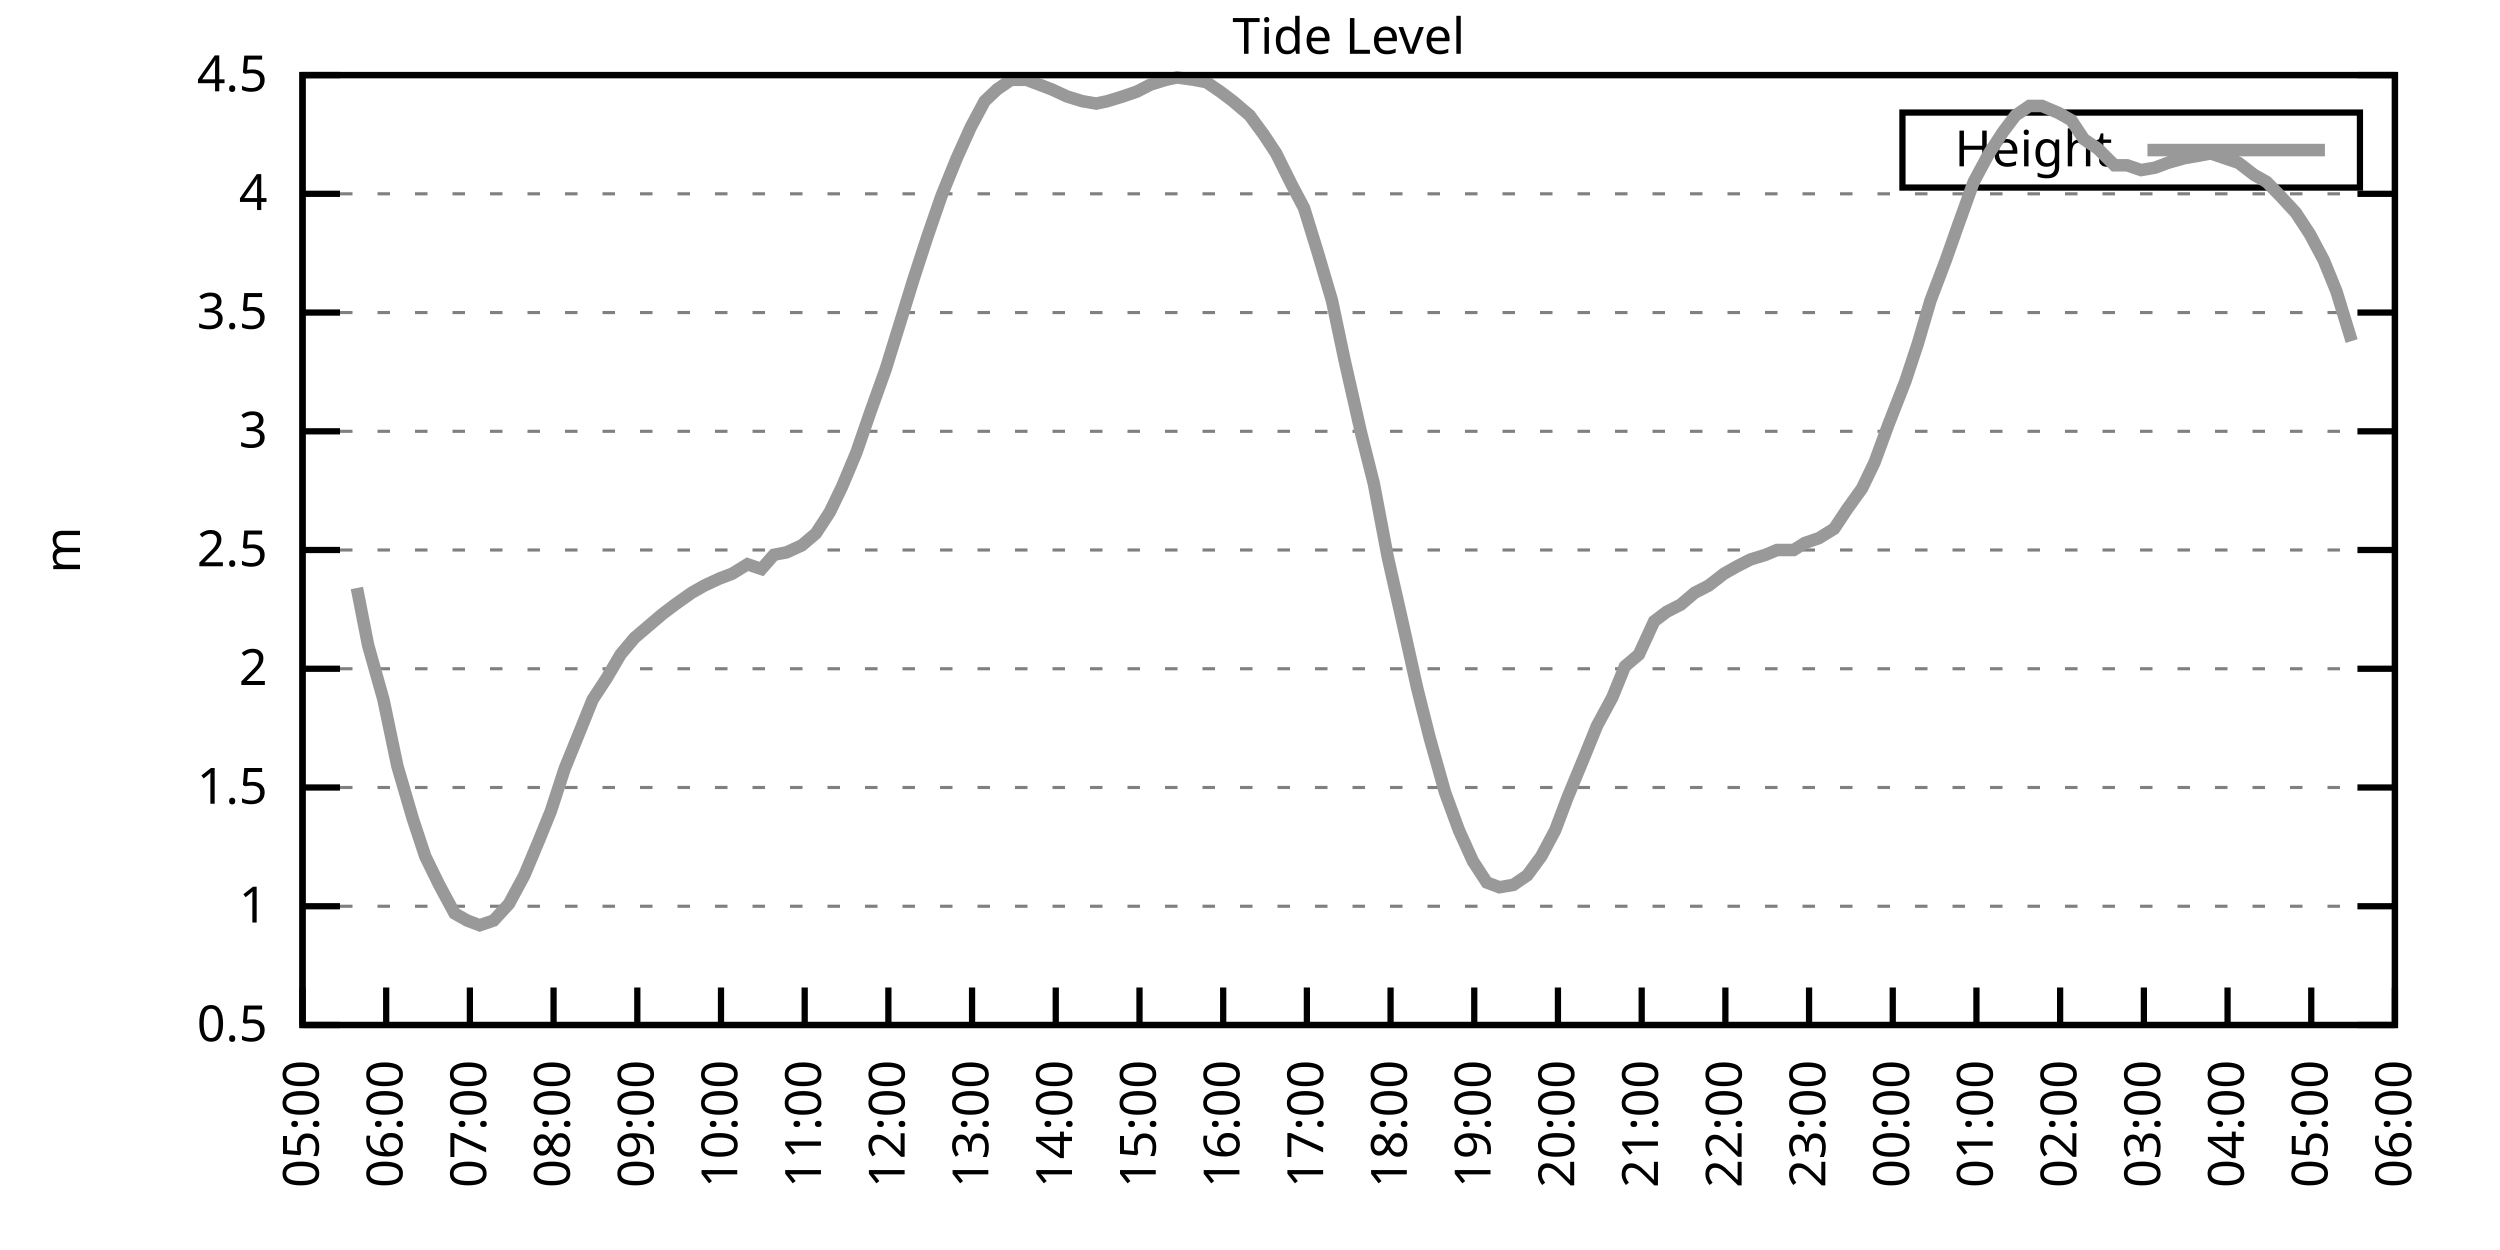
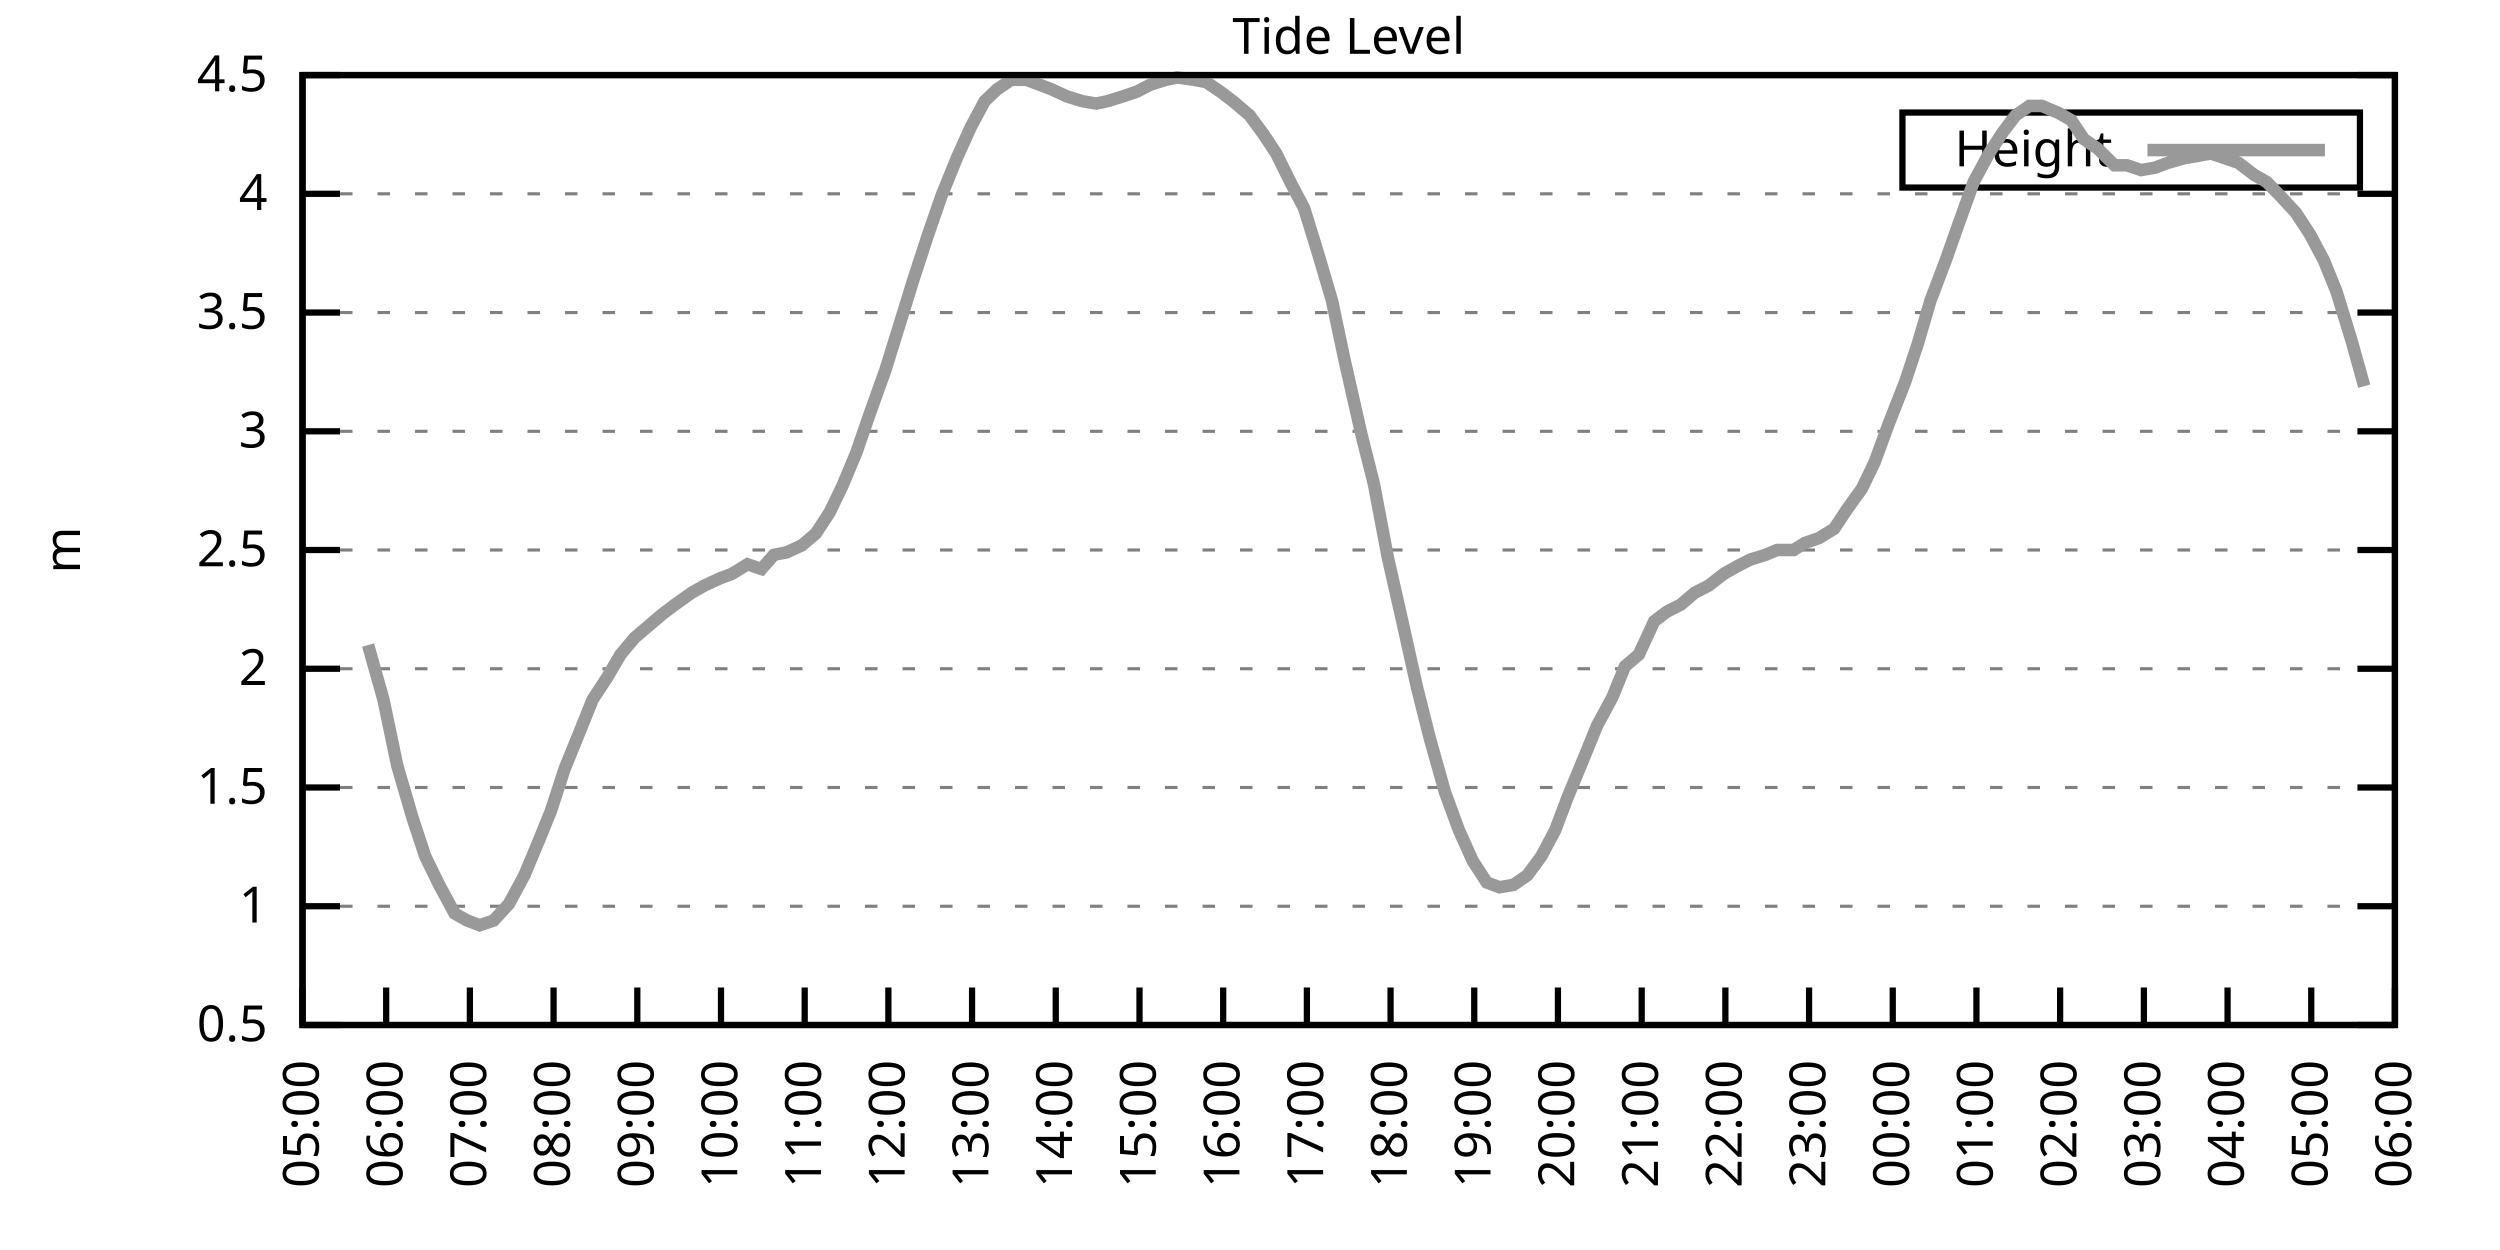
<svg xmlns="http://www.w3.org/2000/svg" xmlns:xlink="http://www.w3.org/1999/xlink" width="400" height="200" viewBox="0 0 400 200">
  <g id="gnuplot_canvas">
    <rect x="0" y="0" width="400" height="200" fill="none" />
    <defs>
      <circle id="gpDot" r="0.5" stroke-width="0.5" stroke="currentColor" />
      <path id="gpPt0" stroke-width="0.333" stroke="currentColor" d="M-1,0 h2 M0,-1 v2" />
      <path id="gpPt1" stroke-width="0.333" stroke="currentColor" d="M-1,-1 L1,1 M1,-1 L-1,1" />
      <path id="gpPt2" stroke-width="0.333" stroke="currentColor" d="M-1,0 L1,0 M0,-1 L0,1 M-1,-1 L1,1 M-1,1 L1,-1" />
      <rect id="gpPt3" stroke-width="0.333" stroke="currentColor" x="-1" y="-1" width="2" height="2" />
      <rect id="gpPt4" stroke-width="0.333" stroke="currentColor" fill="currentColor" x="-1" y="-1" width="2" height="2" />
      <circle id="gpPt5" stroke-width="0.333" stroke="currentColor" cx="0" cy="0" r="1" />
      <use xlink:href="#gpPt5" id="gpPt6" fill="currentColor" stroke="none" />
      <path id="gpPt7" stroke-width="0.333" stroke="currentColor" d="M0,-1.33 L-1.33,0.67 L1.33,0.67 z" />
      <use xlink:href="#gpPt7" id="gpPt8" fill="currentColor" stroke="none" />
      <use xlink:href="#gpPt7" id="gpPt9" stroke="currentColor" transform="rotate(180)" />
      <use xlink:href="#gpPt9" id="gpPt10" fill="currentColor" stroke="none" />
      <use xlink:href="#gpPt3" id="gpPt11" stroke="currentColor" transform="rotate(45)" />
      <use xlink:href="#gpPt11" id="gpPt12" fill="currentColor" stroke="none" />
      <path id="gpPt13" stroke-width="0.333" stroke="currentColor" d="M0,1.330 L1.265,0.411 L0.782,-1.067 L-0.782,-1.076 L-1.265,0.411 z" />
      <use xlink:href="#gpPt13" id="gpPt14" fill="currentColor" stroke="none" />
      <filter id="textbox" filterUnits="objectBoundingBox" x="0" y="0" height="1" width="1">
        <feFlood flood-color="white" flood-opacity="1" result="bgnd" />
        <feComposite in="SourceGraphic" in2="bgnd" operator="atop" />
      </filter>
      <filter id="greybox" filterUnits="objectBoundingBox" x="0" y="0" height="1" width="1">
        <feFlood flood-color="lightgrey" flood-opacity="1" result="grey" />
        <feComposite in="SourceGraphic" in2="grey" operator="atop" />
      </filter>
    </defs>
    <g fill="none" color="white" stroke="currentColor" stroke-width="1.00" stroke-linecap="butt" stroke-linejoin="miter">
</g>
    <g fill="none" color="black" stroke="currentColor" stroke-width="1.00" stroke-linecap="butt" stroke-linejoin="miter">
      <g stroke="none" shape-rendering="crispEdges">
        <polygon fill="rgb(255, 255, 255)" points="48.40,164.00 383.18,164.00 383.18,12.02 48.40,12.02 " />
      </g>
    </g>
    <g fill="none" color="black" stroke="currentColor" stroke-width="1.00" stroke-linecap="butt" stroke-linejoin="miter">
</g>
    <g fill="none" color="black" stroke="black" stroke-width="0.50" stroke-linecap="butt" stroke-linejoin="miter">
</g>
    <g fill="none" color="gray" stroke="currentColor" stroke-width="0.50" stroke-linecap="butt" stroke-linejoin="miter">
      <path stroke="gray" stroke-dasharray="2,4" class="gridline" d="M48.40,164.00 L383.19,164.00  " />
    </g>
    <g fill="none" color="gray" stroke="gray" stroke-width="1.00" stroke-linecap="butt" stroke-linejoin="miter">
</g>
    <g fill="none" color="black" stroke="currentColor" stroke-width="1.00" stroke-linecap="butt" stroke-linejoin="miter">
      <path stroke="black" d="M48.40,164.00 L54.40,164.00 M383.19,164.00 L377.19,164.00  " />
      <g transform="translate(42.80,166.60)" stroke="none" fill="black" font-family="Sans" font-size="8.00" text-anchor="end">
        <text>
          <tspan font-family="Sans"> 0.5</tspan>
        </text>
      </g>
    </g>
    <g fill="none" color="black" stroke="currentColor" stroke-width="1.00" stroke-linecap="butt" stroke-linejoin="miter">
</g>
    <g fill="none" color="black" stroke="black" stroke-width="0.50" stroke-linecap="butt" stroke-linejoin="miter">
</g>
    <g fill="none" color="gray" stroke="currentColor" stroke-width="0.50" stroke-linecap="butt" stroke-linejoin="miter">
      <path stroke="gray" stroke-dasharray="2,4" class="gridline" d="M48.40,145.00 L383.19,145.00  " />
    </g>
    <g fill="none" color="gray" stroke="gray" stroke-width="1.00" stroke-linecap="butt" stroke-linejoin="miter">
</g>
    <g fill="none" color="black" stroke="currentColor" stroke-width="1.00" stroke-linecap="butt" stroke-linejoin="miter">
      <path stroke="black" d="M48.40,145.00 L54.40,145.00 M383.19,145.00 L377.19,145.00  " />
      <g transform="translate(42.80,147.60)" stroke="none" fill="black" font-family="Sans" font-size="8.00" text-anchor="end">
        <text>
          <tspan font-family="Sans"> 1</tspan>
        </text>
      </g>
    </g>
    <g fill="none" color="black" stroke="currentColor" stroke-width="1.00" stroke-linecap="butt" stroke-linejoin="miter">
</g>
    <g fill="none" color="black" stroke="black" stroke-width="0.50" stroke-linecap="butt" stroke-linejoin="miter">
</g>
    <g fill="none" color="gray" stroke="currentColor" stroke-width="0.50" stroke-linecap="butt" stroke-linejoin="miter">
      <path stroke="gray" stroke-dasharray="2,4" class="gridline" d="M48.40,126.00 L383.19,126.00  " />
    </g>
    <g fill="none" color="gray" stroke="gray" stroke-width="1.00" stroke-linecap="butt" stroke-linejoin="miter">
</g>
    <g fill="none" color="black" stroke="currentColor" stroke-width="1.00" stroke-linecap="butt" stroke-linejoin="miter">
      <path stroke="black" d="M48.40,126.00 L54.40,126.00 M383.19,126.00 L377.19,126.00  " />
      <g transform="translate(42.80,128.60)" stroke="none" fill="black" font-family="Sans" font-size="8.00" text-anchor="end">
        <text>
          <tspan font-family="Sans"> 1.5</tspan>
        </text>
      </g>
    </g>
    <g fill="none" color="black" stroke="currentColor" stroke-width="1.00" stroke-linecap="butt" stroke-linejoin="miter">
</g>
    <g fill="none" color="black" stroke="black" stroke-width="0.50" stroke-linecap="butt" stroke-linejoin="miter">
</g>
    <g fill="none" color="gray" stroke="currentColor" stroke-width="0.50" stroke-linecap="butt" stroke-linejoin="miter">
      <path stroke="gray" stroke-dasharray="2,4" class="gridline" d="M48.40,107.00 L383.19,107.00  " />
    </g>
    <g fill="none" color="gray" stroke="gray" stroke-width="1.00" stroke-linecap="butt" stroke-linejoin="miter">
</g>
    <g fill="none" color="black" stroke="currentColor" stroke-width="1.00" stroke-linecap="butt" stroke-linejoin="miter">
      <path stroke="black" d="M48.40,107.00 L54.40,107.00 M383.19,107.00 L377.19,107.00  " />
      <g transform="translate(42.80,109.60)" stroke="none" fill="black" font-family="Sans" font-size="8.00" text-anchor="end">
        <text>
          <tspan font-family="Sans"> 2</tspan>
        </text>
      </g>
    </g>
    <g fill="none" color="black" stroke="currentColor" stroke-width="1.00" stroke-linecap="butt" stroke-linejoin="miter">
</g>
    <g fill="none" color="black" stroke="black" stroke-width="0.50" stroke-linecap="butt" stroke-linejoin="miter">
</g>
    <g fill="none" color="gray" stroke="currentColor" stroke-width="0.50" stroke-linecap="butt" stroke-linejoin="miter">
      <path stroke="gray" stroke-dasharray="2,4" class="gridline" d="M48.40,88.00 L383.19,88.00  " />
    </g>
    <g fill="none" color="gray" stroke="gray" stroke-width="1.00" stroke-linecap="butt" stroke-linejoin="miter">
</g>
    <g fill="none" color="black" stroke="currentColor" stroke-width="1.00" stroke-linecap="butt" stroke-linejoin="miter">
      <path stroke="black" d="M48.40,88.00 L54.40,88.00 M383.19,88.00 L377.19,88.00  " />
      <g transform="translate(42.80,90.60)" stroke="none" fill="black" font-family="Sans" font-size="8.00" text-anchor="end">
        <text>
          <tspan font-family="Sans"> 2.5</tspan>
        </text>
      </g>
    </g>
    <g fill="none" color="black" stroke="currentColor" stroke-width="1.00" stroke-linecap="butt" stroke-linejoin="miter">
</g>
    <g fill="none" color="black" stroke="black" stroke-width="0.50" stroke-linecap="butt" stroke-linejoin="miter">
</g>
    <g fill="none" color="gray" stroke="currentColor" stroke-width="0.50" stroke-linecap="butt" stroke-linejoin="miter">
      <path stroke="gray" stroke-dasharray="2,4" class="gridline" d="M48.40,69.01 L383.19,69.01  " />
    </g>
    <g fill="none" color="gray" stroke="gray" stroke-width="1.00" stroke-linecap="butt" stroke-linejoin="miter">
</g>
    <g fill="none" color="black" stroke="currentColor" stroke-width="1.00" stroke-linecap="butt" stroke-linejoin="miter">
      <path stroke="black" d="M48.40,69.01 L54.40,69.01 M383.19,69.01 L377.19,69.01  " />
      <g transform="translate(42.80,71.61)" stroke="none" fill="black" font-family="Sans" font-size="8.00" text-anchor="end">
        <text>
          <tspan font-family="Sans"> 3</tspan>
        </text>
      </g>
    </g>
    <g fill="none" color="black" stroke="currentColor" stroke-width="1.00" stroke-linecap="butt" stroke-linejoin="miter">
</g>
    <g fill="none" color="black" stroke="black" stroke-width="0.50" stroke-linecap="butt" stroke-linejoin="miter">
</g>
    <g fill="none" color="gray" stroke="currentColor" stroke-width="0.50" stroke-linecap="butt" stroke-linejoin="miter">
      <path stroke="gray" stroke-dasharray="2,4" class="gridline" d="M48.40,50.01 L383.19,50.01  " />
    </g>
    <g fill="none" color="gray" stroke="gray" stroke-width="1.00" stroke-linecap="butt" stroke-linejoin="miter">
</g>
    <g fill="none" color="black" stroke="currentColor" stroke-width="1.00" stroke-linecap="butt" stroke-linejoin="miter">
      <path stroke="black" d="M48.40,50.01 L54.40,50.01 M383.19,50.01 L377.19,50.01  " />
      <g transform="translate(42.80,52.61)" stroke="none" fill="black" font-family="Sans" font-size="8.00" text-anchor="end">
        <text>
          <tspan font-family="Sans"> 3.5</tspan>
        </text>
      </g>
    </g>
    <g fill="none" color="black" stroke="currentColor" stroke-width="1.00" stroke-linecap="butt" stroke-linejoin="miter">
</g>
    <g fill="none" color="black" stroke="black" stroke-width="0.50" stroke-linecap="butt" stroke-linejoin="miter">
</g>
    <g fill="none" color="gray" stroke="currentColor" stroke-width="0.50" stroke-linecap="butt" stroke-linejoin="miter">
      <path stroke="gray" stroke-dasharray="2,4" class="gridline" d="M48.40,31.01 L383.19,31.01  " />
    </g>
    <g fill="none" color="gray" stroke="gray" stroke-width="1.00" stroke-linecap="butt" stroke-linejoin="miter">
</g>
    <g fill="none" color="black" stroke="currentColor" stroke-width="1.00" stroke-linecap="butt" stroke-linejoin="miter">
      <path stroke="black" d="M48.40,31.01 L54.40,31.01 M383.19,31.01 L377.19,31.01  " />
      <g transform="translate(42.80,33.61)" stroke="none" fill="black" font-family="Sans" font-size="8.00" text-anchor="end">
        <text>
          <tspan font-family="Sans"> 4</tspan>
        </text>
      </g>
    </g>
    <g fill="none" color="black" stroke="currentColor" stroke-width="1.00" stroke-linecap="butt" stroke-linejoin="miter">
</g>
    <g fill="none" color="black" stroke="black" stroke-width="0.50" stroke-linecap="butt" stroke-linejoin="miter">
</g>
    <g fill="none" color="gray" stroke="currentColor" stroke-width="0.50" stroke-linecap="butt" stroke-linejoin="miter">
      <path stroke="gray" stroke-dasharray="2,4" class="gridline" d="M48.40,12.01 L383.19,12.01  " />
    </g>
    <g fill="none" color="gray" stroke="gray" stroke-width="1.00" stroke-linecap="butt" stroke-linejoin="miter">
</g>
    <g fill="none" color="black" stroke="currentColor" stroke-width="1.00" stroke-linecap="butt" stroke-linejoin="miter">
      <path stroke="black" d="M48.40,12.01 L54.40,12.01 M383.19,12.01 L377.19,12.01  " />
      <g transform="translate(42.80,14.61)" stroke="none" fill="black" font-family="Sans" font-size="8.00" text-anchor="end">
        <text>
          <tspan font-family="Sans"> 4.5</tspan>
        </text>
      </g>
    </g>
    <g fill="none" color="black" stroke="currentColor" stroke-width="1.00" stroke-linecap="butt" stroke-linejoin="miter">
      <path stroke="black" d="M48.40,164.00 L48.40,158.00  " />
      <g transform="translate(51.00,169.60) rotate(270.00)" stroke="none" fill="black" font-family="Sans" font-size="8.00" text-anchor="end">
        <text>
          <tspan font-family="Sans">05:00</tspan>
        </text>
      </g>
    </g>
    <g fill="none" color="black" stroke="currentColor" stroke-width="1.00" stroke-linecap="butt" stroke-linejoin="miter">
      <path stroke="black" d="M61.79,164.00 L61.79,158.00  " />
      <g transform="translate(64.39,169.60) rotate(270.00)" stroke="none" fill="black" font-family="Sans" font-size="8.00" text-anchor="end">
        <text>
          <tspan font-family="Sans">06:00</tspan>
        </text>
      </g>
    </g>
    <g fill="none" color="black" stroke="currentColor" stroke-width="1.00" stroke-linecap="butt" stroke-linejoin="miter">
      <path stroke="black" d="M75.18,164.00 L75.18,158.00  " />
      <g transform="translate(77.78,169.60) rotate(270.00)" stroke="none" fill="black" font-family="Sans" font-size="8.00" text-anchor="end">
        <text>
          <tspan font-family="Sans">07:00</tspan>
        </text>
      </g>
    </g>
    <g fill="none" color="black" stroke="currentColor" stroke-width="1.00" stroke-linecap="butt" stroke-linejoin="miter">
      <path stroke="black" d="M88.57,164.00 L88.57,158.00  " />
      <g transform="translate(91.17,169.60) rotate(270.00)" stroke="none" fill="black" font-family="Sans" font-size="8.00" text-anchor="end">
        <text>
          <tspan font-family="Sans">08:00</tspan>
        </text>
      </g>
    </g>
    <g fill="none" color="black" stroke="currentColor" stroke-width="1.00" stroke-linecap="butt" stroke-linejoin="miter">
      <path stroke="black" d="M101.97,164.00 L101.97,158.00  " />
      <g transform="translate(104.57,169.60) rotate(270.00)" stroke="none" fill="black" font-family="Sans" font-size="8.00" text-anchor="end">
        <text>
          <tspan font-family="Sans">09:00</tspan>
        </text>
      </g>
    </g>
    <g fill="none" color="black" stroke="currentColor" stroke-width="1.00" stroke-linecap="butt" stroke-linejoin="miter">
      <path stroke="black" d="M115.36,164.00 L115.36,158.00  " />
      <g transform="translate(117.96,169.60) rotate(270.00)" stroke="none" fill="black" font-family="Sans" font-size="8.00" text-anchor="end">
        <text>
          <tspan font-family="Sans">10:00</tspan>
        </text>
      </g>
    </g>
    <g fill="none" color="black" stroke="currentColor" stroke-width="1.00" stroke-linecap="butt" stroke-linejoin="miter">
      <path stroke="black" d="M128.75,164.00 L128.75,158.00  " />
      <g transform="translate(131.35,169.60) rotate(270.00)" stroke="none" fill="black" font-family="Sans" font-size="8.00" text-anchor="end">
        <text>
          <tspan font-family="Sans">11:00</tspan>
        </text>
      </g>
    </g>
    <g fill="none" color="black" stroke="currentColor" stroke-width="1.00" stroke-linecap="butt" stroke-linejoin="miter">
      <path stroke="black" d="M142.14,164.00 L142.14,158.00  " />
      <g transform="translate(144.74,169.60) rotate(270.00)" stroke="none" fill="black" font-family="Sans" font-size="8.00" text-anchor="end">
        <text>
          <tspan font-family="Sans">12:00</tspan>
        </text>
      </g>
    </g>
    <g fill="none" color="black" stroke="currentColor" stroke-width="1.00" stroke-linecap="butt" stroke-linejoin="miter">
      <path stroke="black" d="M155.53,164.00 L155.53,158.00  " />
      <g transform="translate(158.13,169.60) rotate(270.00)" stroke="none" fill="black" font-family="Sans" font-size="8.00" text-anchor="end">
        <text>
          <tspan font-family="Sans">13:00</tspan>
        </text>
      </g>
    </g>
    <g fill="none" color="black" stroke="currentColor" stroke-width="1.00" stroke-linecap="butt" stroke-linejoin="miter">
      <path stroke="black" d="M168.92,164.00 L168.92,158.00  " />
      <g transform="translate(171.52,169.60) rotate(270.00)" stroke="none" fill="black" font-family="Sans" font-size="8.00" text-anchor="end">
        <text>
          <tspan font-family="Sans">14:00</tspan>
        </text>
      </g>
    </g>
    <g fill="none" color="black" stroke="currentColor" stroke-width="1.00" stroke-linecap="butt" stroke-linejoin="miter">
      <path stroke="black" d="M182.32,164.00 L182.32,158.00  " />
      <g transform="translate(184.92,169.60) rotate(270.00)" stroke="none" fill="black" font-family="Sans" font-size="8.00" text-anchor="end">
        <text>
          <tspan font-family="Sans">15:00</tspan>
        </text>
      </g>
    </g>
    <g fill="none" color="black" stroke="currentColor" stroke-width="1.00" stroke-linecap="butt" stroke-linejoin="miter">
      <path stroke="black" d="M195.71,164.00 L195.71,158.00  " />
      <g transform="translate(198.31,169.60) rotate(270.00)" stroke="none" fill="black" font-family="Sans" font-size="8.00" text-anchor="end">
        <text>
          <tspan font-family="Sans">16:00</tspan>
        </text>
      </g>
    </g>
    <g fill="none" color="black" stroke="currentColor" stroke-width="1.00" stroke-linecap="butt" stroke-linejoin="miter">
      <path stroke="black" d="M209.10,164.00 L209.10,158.00  " />
      <g transform="translate(211.70,169.60) rotate(270.00)" stroke="none" fill="black" font-family="Sans" font-size="8.00" text-anchor="end">
        <text>
          <tspan font-family="Sans">17:00</tspan>
        </text>
      </g>
    </g>
    <g fill="none" color="black" stroke="currentColor" stroke-width="1.00" stroke-linecap="butt" stroke-linejoin="miter">
      <path stroke="black" d="M222.49,164.00 L222.49,158.00  " />
      <g transform="translate(225.09,169.60) rotate(270.00)" stroke="none" fill="black" font-family="Sans" font-size="8.00" text-anchor="end">
        <text>
          <tspan font-family="Sans">18:00</tspan>
        </text>
      </g>
    </g>
    <g fill="none" color="black" stroke="currentColor" stroke-width="1.00" stroke-linecap="butt" stroke-linejoin="miter">
      <path stroke="black" d="M235.88,164.00 L235.88,158.00  " />
      <g transform="translate(238.48,169.60) rotate(270.00)" stroke="none" fill="black" font-family="Sans" font-size="8.00" text-anchor="end">
        <text>
          <tspan font-family="Sans">19:00</tspan>
        </text>
      </g>
    </g>
    <g fill="none" color="black" stroke="currentColor" stroke-width="1.00" stroke-linecap="butt" stroke-linejoin="miter">
      <path stroke="black" d="M249.27,164.00 L249.27,158.00  " />
      <g transform="translate(251.87,169.60) rotate(270.00)" stroke="none" fill="black" font-family="Sans" font-size="8.00" text-anchor="end">
        <text>
          <tspan font-family="Sans">20:00</tspan>
        </text>
      </g>
    </g>
    <g fill="none" color="black" stroke="currentColor" stroke-width="1.00" stroke-linecap="butt" stroke-linejoin="miter">
      <path stroke="black" d="M262.67,164.00 L262.67,158.00  " />
      <g transform="translate(265.27,169.60) rotate(270.00)" stroke="none" fill="black" font-family="Sans" font-size="8.00" text-anchor="end">
        <text>
          <tspan font-family="Sans">21:00</tspan>
        </text>
      </g>
    </g>
    <g fill="none" color="black" stroke="currentColor" stroke-width="1.00" stroke-linecap="butt" stroke-linejoin="miter">
      <path stroke="black" d="M276.06,164.00 L276.06,158.00  " />
      <g transform="translate(278.66,169.60) rotate(270.00)" stroke="none" fill="black" font-family="Sans" font-size="8.00" text-anchor="end">
        <text>
          <tspan font-family="Sans">22:00</tspan>
        </text>
      </g>
    </g>
    <g fill="none" color="black" stroke="currentColor" stroke-width="1.00" stroke-linecap="butt" stroke-linejoin="miter">
      <path stroke="black" d="M289.45,164.00 L289.45,158.00  " />
      <g transform="translate(292.05,169.60) rotate(270.00)" stroke="none" fill="black" font-family="Sans" font-size="8.00" text-anchor="end">
        <text>
          <tspan font-family="Sans">23:00</tspan>
        </text>
      </g>
    </g>
    <g fill="none" color="black" stroke="currentColor" stroke-width="1.00" stroke-linecap="butt" stroke-linejoin="miter">
      <path stroke="black" d="M302.84,164.00 L302.84,158.00  " />
      <g transform="translate(305.44,169.60) rotate(270.00)" stroke="none" fill="black" font-family="Sans" font-size="8.00" text-anchor="end">
        <text>
          <tspan font-family="Sans">00:00</tspan>
        </text>
      </g>
    </g>
    <g fill="none" color="black" stroke="currentColor" stroke-width="1.00" stroke-linecap="butt" stroke-linejoin="miter">
      <path stroke="black" d="M316.23,164.00 L316.23,158.00  " />
      <g transform="translate(318.83,169.60) rotate(270.00)" stroke="none" fill="black" font-family="Sans" font-size="8.00" text-anchor="end">
        <text>
          <tspan font-family="Sans">01:00</tspan>
        </text>
      </g>
    </g>
    <g fill="none" color="black" stroke="currentColor" stroke-width="1.00" stroke-linecap="butt" stroke-linejoin="miter">
      <path stroke="black" d="M329.62,164.00 L329.62,158.00  " />
      <g transform="translate(332.22,169.60) rotate(270.00)" stroke="none" fill="black" font-family="Sans" font-size="8.00" text-anchor="end">
        <text>
          <tspan font-family="Sans">02:00</tspan>
        </text>
      </g>
    </g>
    <g fill="none" color="black" stroke="currentColor" stroke-width="1.00" stroke-linecap="butt" stroke-linejoin="miter">
      <path stroke="black" d="M343.02,164.00 L343.02,158.00  " />
      <g transform="translate(345.62,169.60) rotate(270.00)" stroke="none" fill="black" font-family="Sans" font-size="8.00" text-anchor="end">
        <text>
          <tspan font-family="Sans">03:00</tspan>
        </text>
      </g>
    </g>
    <g fill="none" color="black" stroke="currentColor" stroke-width="1.00" stroke-linecap="butt" stroke-linejoin="miter">
      <path stroke="black" d="M356.41,164.00 L356.41,158.00  " />
      <g transform="translate(359.01,169.60) rotate(270.00)" stroke="none" fill="black" font-family="Sans" font-size="8.00" text-anchor="end">
        <text>
          <tspan font-family="Sans">04:00</tspan>
        </text>
      </g>
    </g>
    <g fill="none" color="black" stroke="currentColor" stroke-width="1.00" stroke-linecap="butt" stroke-linejoin="miter">
      <path stroke="black" d="M369.80,164.00 L369.80,158.00  " />
      <g transform="translate(372.40,169.60) rotate(270.00)" stroke="none" fill="black" font-family="Sans" font-size="8.00" text-anchor="end">
        <text>
          <tspan font-family="Sans">05:00</tspan>
        </text>
      </g>
    </g>
    <g fill="none" color="black" stroke="currentColor" stroke-width="1.00" stroke-linecap="butt" stroke-linejoin="miter">
      <path stroke="black" d="M383.19,164.00 L383.19,158.00  " />
      <g transform="translate(385.79,169.60) rotate(270.00)" stroke="none" fill="black" font-family="Sans" font-size="8.00" text-anchor="end">
        <text>
          <tspan font-family="Sans">06:00</tspan>
        </text>
      </g>
    </g>
    <g fill="none" color="black" stroke="currentColor" stroke-width="1.00" stroke-linecap="butt" stroke-linejoin="miter">
</g>
    <g fill="none" color="black" stroke="currentColor" stroke-width="1.00" stroke-linecap="butt" stroke-linejoin="miter">
      <path stroke="black" d="M48.40,12.01 L48.40,164.00 L383.19,164.00 L383.19,12.01 L48.40,12.01 Z  " />
    </g>
    <g fill="none" color="black" stroke="currentColor" stroke-width="1.00" stroke-linecap="butt" stroke-linejoin="miter">
</g>
    <g fill="none" color="black" stroke="currentColor" stroke-width="1.00" stroke-linecap="butt" stroke-linejoin="miter">
      <path stroke="black" d="M304.39,30.01 L304.39,18.01 L377.59,18.01 L377.59,30.01 L304.39,30.01 Z  " />
    </g>
    <g id="Tide_level_plot_1">
      <g fill="none" color="white" stroke="black" stroke-width="2.00" stroke-linecap="butt" stroke-linejoin="miter">
</g>
      <g fill="none" color="black" stroke="currentColor" stroke-width="2.00" stroke-linecap="butt" stroke-linejoin="miter">
        <g transform="translate(337.99,26.61)" stroke="none" fill="black" font-family="Sans" font-size="8.00" text-anchor="end">
          <text>
            <tspan font-family="Sans">Height</tspan>
          </text>
        </g>
      </g>
      <g fill="none" color="black" stroke="currentColor" stroke-width="2.00" stroke-linecap="butt" stroke-linejoin="miter">
-         <path stroke="rgb(153, 153, 153)" d="M343.59,24.01 L371.99,24.01 M57.10,94.08 L58.89,103.20 L61.35,111.94 L63.58,122.58 L66.03,130.94 L68.04,137.02   L70.27,141.58 L72.73,146.14 L74.74,147.28 L76.75,148.04 L78.98,147.28 L81.43,144.62 L83.89,140.06 L86.12,134.74   L88.13,129.80 L90.36,122.96 L92.37,118.02 L94.82,111.94 L97.06,108.52 L99.29,104.72 L101.52,102.06 L103.75,100.16   L105.98,98.26 L107.99,96.74 L110.67,94.84 L112.68,93.70 L115.13,92.56 L117.14,91.80 L119.60,90.28 L121.83,91.04   L123.84,88.76 L125.85,88.38 L128.30,87.25 L130.54,85.35 L132.77,81.93 L134.78,77.75 L137.01,72.43 L139.24,65.97   L141.69,59.13 L143.93,51.91 L146.16,44.69 L148.39,37.85 L150.62,31.39 L153.08,25.31 L155.31,20.37 L157.54,16.19   L159.55,14.29 L161.78,12.77 L164.24,12.77 L166.25,13.53 L168.25,14.29 L170.71,15.43 L173.17,16.19 L175.40,16.57   L177.18,16.19 L179.64,15.43 L181.87,14.67 L184.10,13.53 L186.56,12.77 L188.34,12.39 L191.02,12.77 L193.03,13.15   L195.26,14.67 L197.27,16.19 L199.95,18.47 L202.18,21.51 L204.19,24.55 L206.64,29.49 L208.65,33.29 L210.88,40.51   L213.12,48.11 L215.13,57.61 L217.80,69.39 L219.81,77.37 L222.04,89.14 L224.28,99.02 L226.73,110.04 L228.74,118.02   L231.20,126.76 L233.43,132.84 L235.66,137.78 L237.89,141.20 L239.90,141.96 L242.13,141.58 L244.36,140.06 L246.60,137.02   L248.83,132.84 L250.84,127.52 L253.51,121.06 L255.52,116.12 L257.98,111.56 L259.99,106.62 L262.22,104.72 L264.67,99.40   L266.68,97.88 L268.92,96.74 L271.15,94.84 L273.38,93.70 L275.83,91.80 L277.84,90.66 L280.07,89.52 L282.53,88.76   L284.32,88.00 L286.99,88.00 L288.78,86.87 L291.01,86.11 L293.47,84.59 L295.48,81.55 L297.93,78.13 L299.94,73.95   L302.17,67.87 L304.85,61.03 L306.86,54.95 L308.87,48.11 L311.32,41.65 L313.33,35.95 L315.79,29.11 L318.24,24.55   L320.47,21.13 L322.48,18.47 L324.71,16.95 L326.72,16.95 L329.40,18.09 L331.41,19.23 L333.42,22.27 L335.65,23.79   L338.33,26.45 L340.34,26.45 L342.57,27.21 L344.80,26.83 L346.81,26.07 L349.49,25.31 L351.72,24.93 L353.73,24.55   L355.96,25.31 L358.19,26.07 L360.65,27.97 L362.66,29.11 L364.89,31.39 L367.34,34.05 L369.58,37.47 L371.81,41.65   L373.82,46.59 L376.27,54.57  " />
+         <path stroke="rgb(153, 153, 153)" d="M343.59,24.01 L371.99,24.01 M58.89,103.20 L61.35,111.94 L63.58,122.58 L66.03,130.94 L68.04,137.02 L70.27,141.58   L72.73,146.14 L74.74,147.28 L76.75,148.04 L78.98,147.28 L81.43,144.62 L83.89,140.06 L86.12,134.74 L88.13,129.80   L90.36,122.96 L92.37,118.02 L94.82,111.94 L97.06,108.52 L99.29,104.72 L101.52,102.06 L103.75,100.16 L105.98,98.26   L107.99,96.74 L110.67,94.84 L112.68,93.70 L115.13,92.56 L117.14,91.80 L119.60,90.28 L121.83,91.04 L123.84,88.76   L125.85,88.38 L128.30,87.25 L130.54,85.35 L132.77,81.93 L134.78,77.75 L137.01,72.43 L139.24,65.97 L141.69,59.13   L143.93,51.91 L146.16,44.69 L148.39,37.85 L150.62,31.39 L153.08,25.31 L155.31,20.37 L157.54,16.19 L159.55,14.29   L161.78,12.77 L164.24,12.77 L166.25,13.53 L168.25,14.29 L170.71,15.43 L173.17,16.19 L175.40,16.57 L177.18,16.19   L179.64,15.43 L181.87,14.67 L184.10,13.53 L186.56,12.77 L188.34,12.39 L191.02,12.77 L193.03,13.15 L195.26,14.67   L197.27,16.19 L199.95,18.47 L202.18,21.51 L204.19,24.55 L206.64,29.49 L208.65,33.29 L210.88,40.51 L213.12,48.11   L215.13,57.61 L217.80,69.39 L219.81,77.37 L222.04,89.14 L224.28,99.02 L226.73,110.04 L228.74,118.02 L231.20,126.76   L233.43,132.84 L235.66,137.78 L237.89,141.20 L239.90,141.96 L242.13,141.58 L244.36,140.06 L246.60,137.02 L248.83,132.84   L250.84,127.52 L253.51,121.06 L255.52,116.12 L257.98,111.56 L259.99,106.62 L262.22,104.72 L264.67,99.40 L266.68,97.88   L268.92,96.74 L271.15,94.84 L273.38,93.70 L275.83,91.80 L277.84,90.66 L280.07,89.52 L282.53,88.76 L284.32,88.00   L286.99,88.00 L288.78,86.87 L291.01,86.11 L293.47,84.59 L295.48,81.55 L297.93,78.13 L299.94,73.95 L302.17,67.87   L304.85,61.03 L306.86,54.95 L308.87,48.11 L311.32,41.65 L313.33,35.95 L315.79,29.11 L318.24,24.55 L320.47,21.13   L322.48,18.47 L324.71,16.95 L326.72,16.95 L329.40,18.09 L331.41,19.23 L333.42,22.27 L335.65,23.79 L338.33,26.45   L340.34,26.45 L342.57,27.21 L344.80,26.83 L346.81,26.07 L349.49,25.31 L351.72,24.93 L353.73,24.55 L355.96,25.31   L358.19,26.07 L360.65,27.97 L362.66,29.11 L364.89,31.39 L367.34,34.05 L369.58,37.47 L371.81,41.65 L373.82,46.59   L376.27,54.57 L378.28,61.79  " />
      </g>
    </g>
    <g fill="none" color="black" stroke="currentColor" stroke-width="2.00" stroke-linecap="butt" stroke-linejoin="miter">
</g>
    <g fill="none" color="black" stroke="black" stroke-width="1.00" stroke-linecap="butt" stroke-linejoin="miter">
</g>
    <g fill="none" color="black" stroke="currentColor" stroke-width="1.00" stroke-linecap="butt" stroke-linejoin="miter">
      <path stroke="black" d="M48.40,12.01 L48.40,164.00 L383.19,164.00 L383.19,12.01 L48.40,12.01 Z  " />
      <g transform="translate(12.80,88.01) rotate(270.00)" stroke="none" fill="black" font-family="Sans" font-size="8.00" text-anchor="middle">
        <text>
          <tspan font-family="Sans">m</tspan>
        </text>
      </g>
    </g>
    <g fill="none" color="black" stroke="currentColor" stroke-width="1.00" stroke-linecap="butt" stroke-linejoin="miter">
</g>
    <g fill="none" color="black" stroke="currentColor" stroke-width="1.00" stroke-linecap="butt" stroke-linejoin="miter">
      <g transform="translate(215.79,8.61)" stroke="none" fill="black" font-family="Sans" font-size="8.00" text-anchor="middle">
        <text>
          <tspan font-family="Sans">Tide Level</tspan>
        </text>
      </g>
    </g>
    <g fill="none" color="black" stroke="currentColor" stroke-width="1.00" stroke-linecap="butt" stroke-linejoin="miter">
</g>
  </g>
</svg>
